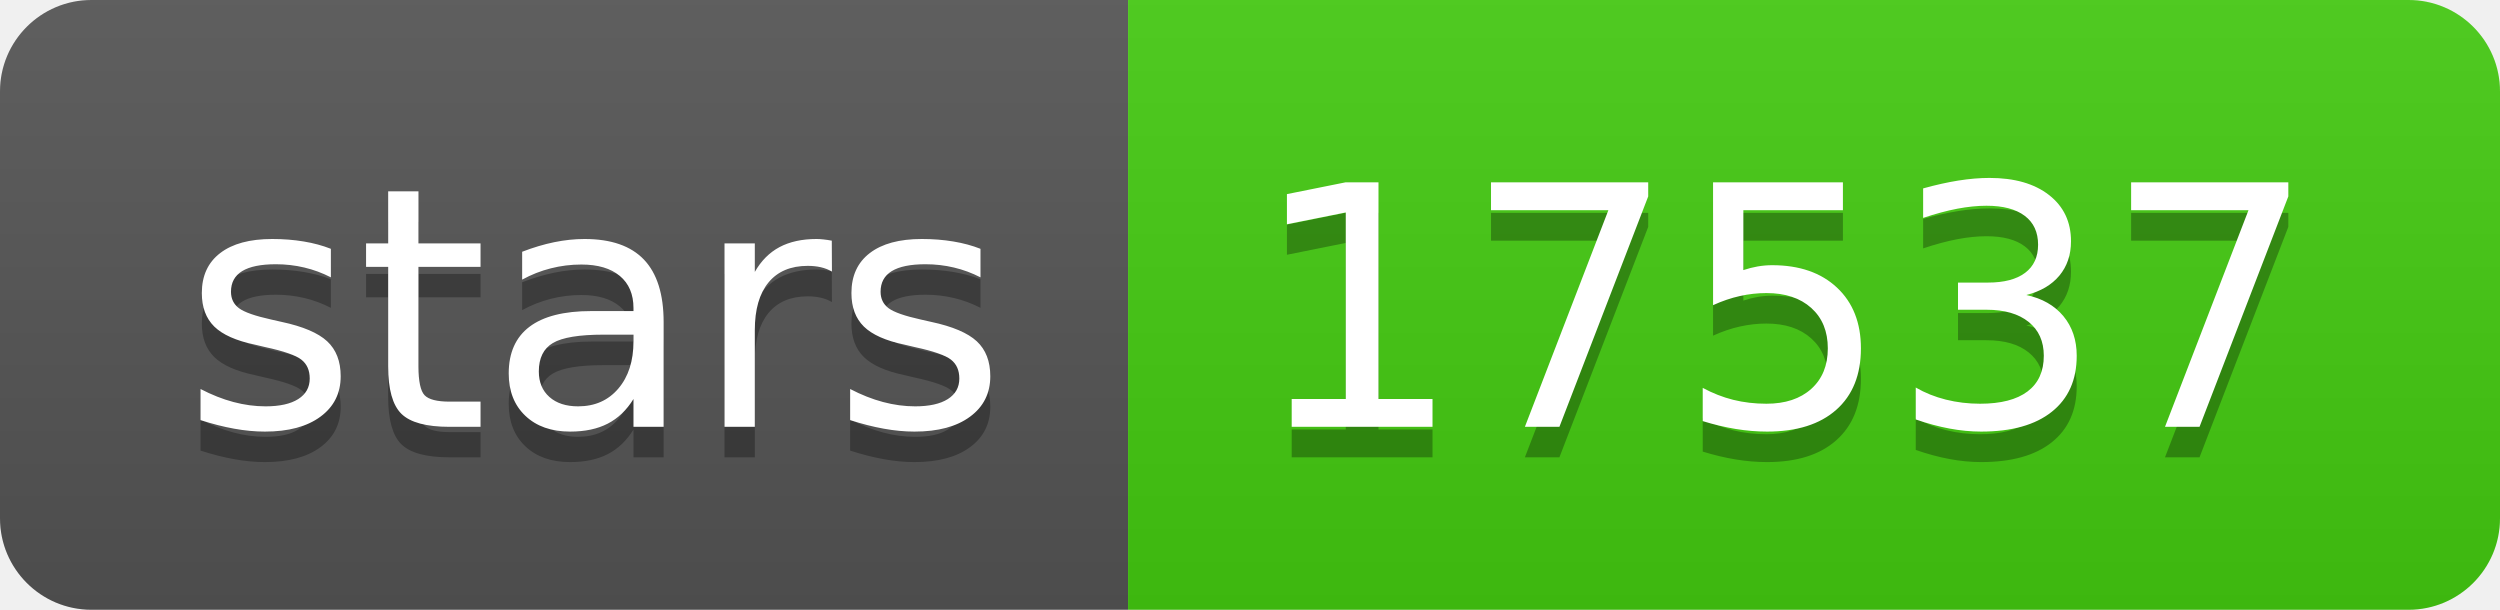
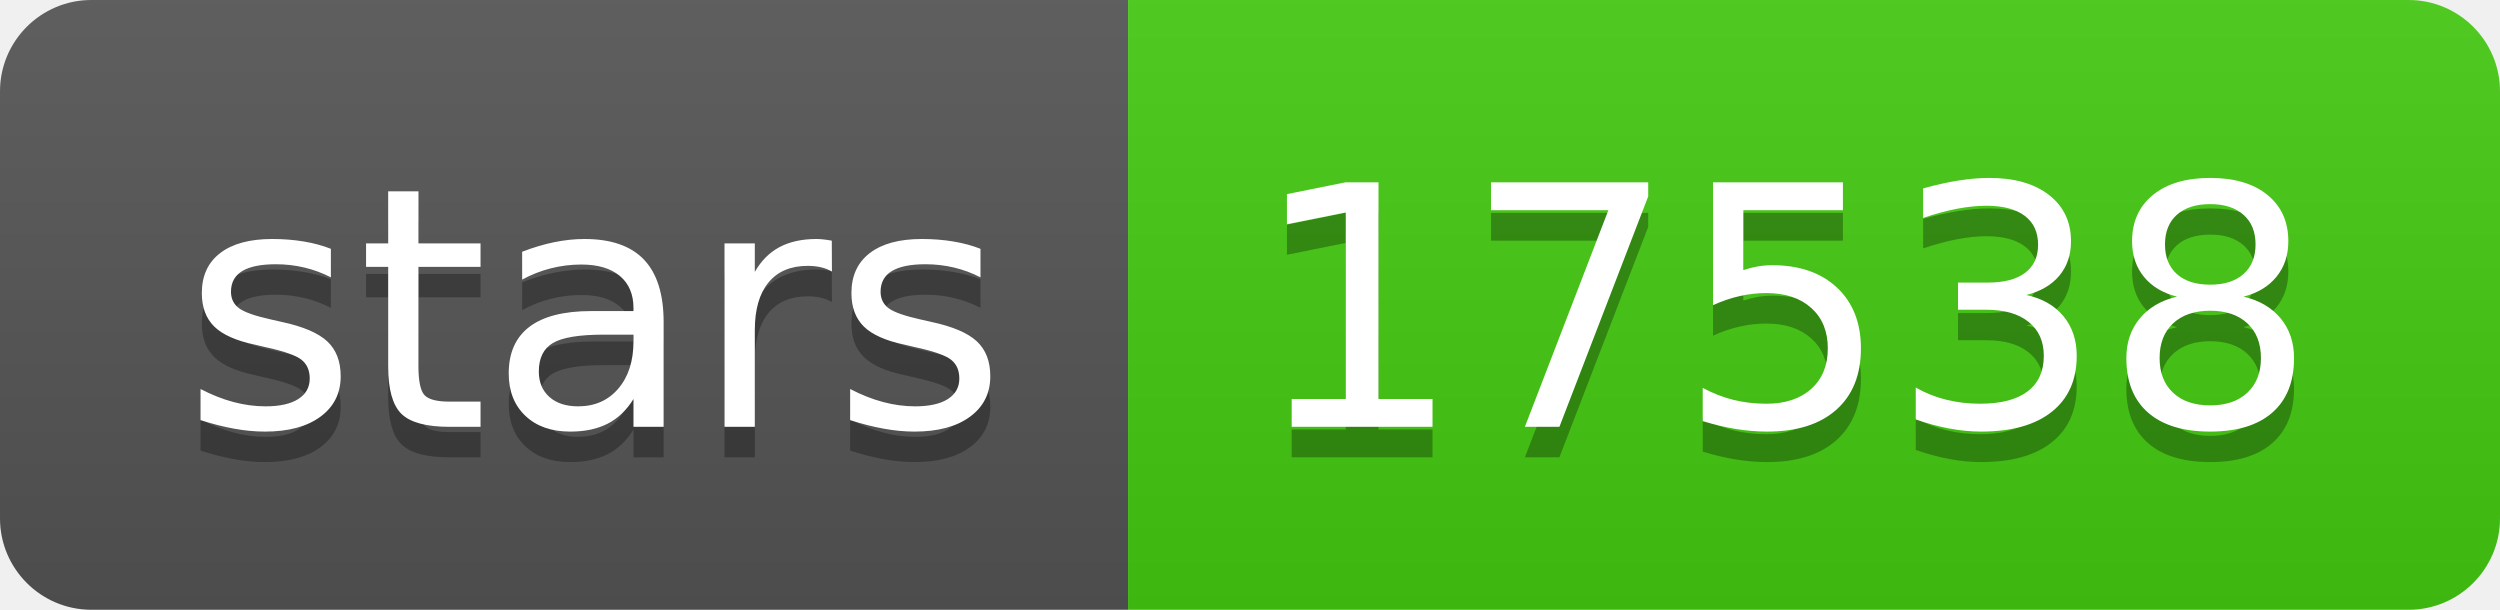
- <svg xmlns="http://www.w3.org/2000/svg" width="82" height="20" role="img" aria-label="stars: 17537">
+ <svg xmlns="http://www.w3.org/2000/svg" width="82" height="20" role="img" aria-label="stars: 17538">
  <linearGradient id="s" x2="0" y2="100%">
    <stop offset="0" stop-color="#bbb" stop-opacity=".1" />
    <stop offset="1" stop-opacity=".1" />
  </linearGradient>
  <clipPath id="r">
    <rect width="82" height="20" rx="3" fill="#fff" />
  </clipPath>
  <g clip-path="url(#r)">
    <rect width="37" height="20" fill="#555" />
    <rect x="37" width="45" height="20" fill="#4c1" />
    <rect width="82" height="20" fill="url(#s)" />
  </g>
  <g fill="#fff" text-anchor="middle" font-family="Verdana,Geneva,DejaVu Sans,sans-serif" text-rendering="geometricPrecision" font-size="110">
    <text aria-hidden="true" x="195" y="150" fill="#010101" fill-opacity=".3" transform="scale(.1)" textLength="270">stars</text>
    <text x="195" y="140" transform="scale(.1)" fill="#fff" textLength="270">stars</text>
-     <text aria-hidden="true" x="585" y="150" fill="#010101" fill-opacity=".3" transform="scale(.1)" textLength="350">17537</text>
-     <text x="585" y="140" transform="scale(.1)" fill="#fff" textLength="350">17537</text>
+     <text aria-hidden="true" x="585" y="150" fill="#010101" fill-opacity=".3" transform="scale(.1)" textLength="350">17538</text>
+     <text x="585" y="140" transform="scale(.1)" fill="#fff" textLength="350">17538</text>
  </g>
</svg>
